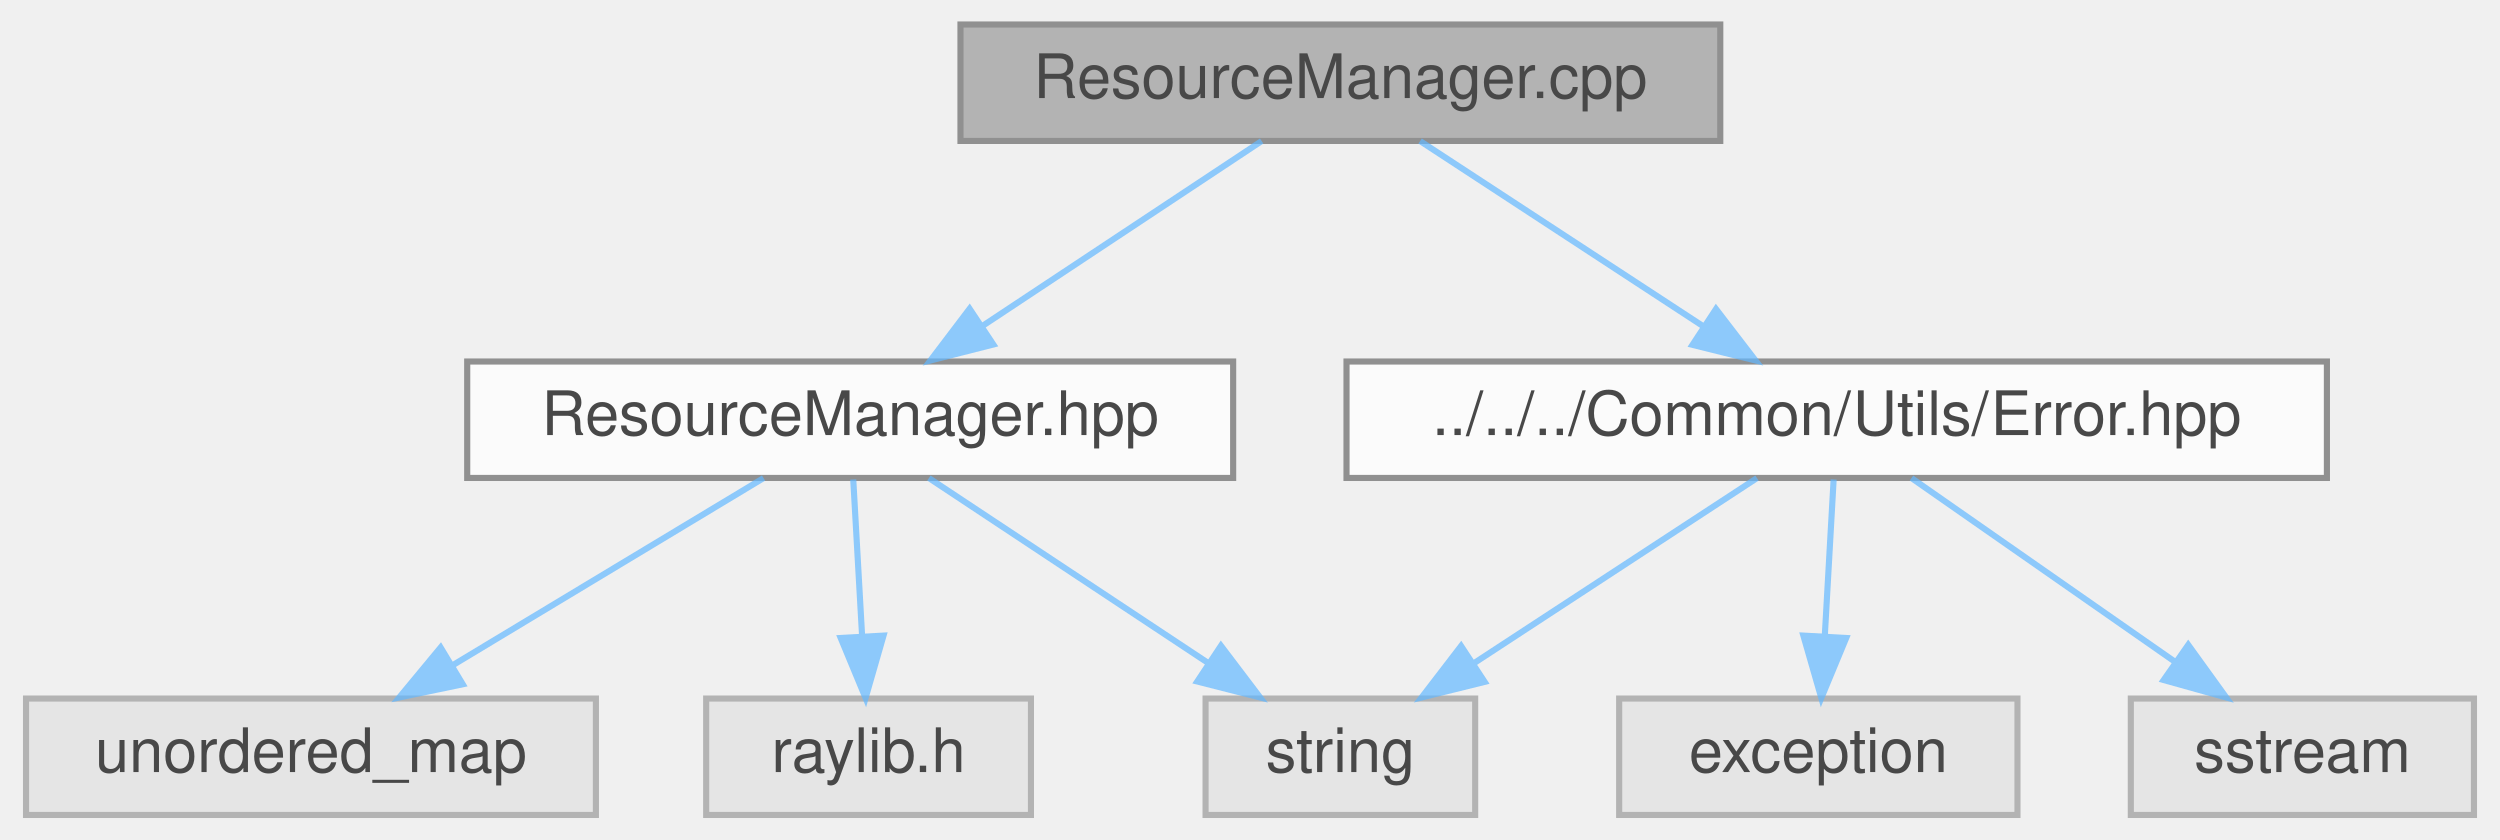
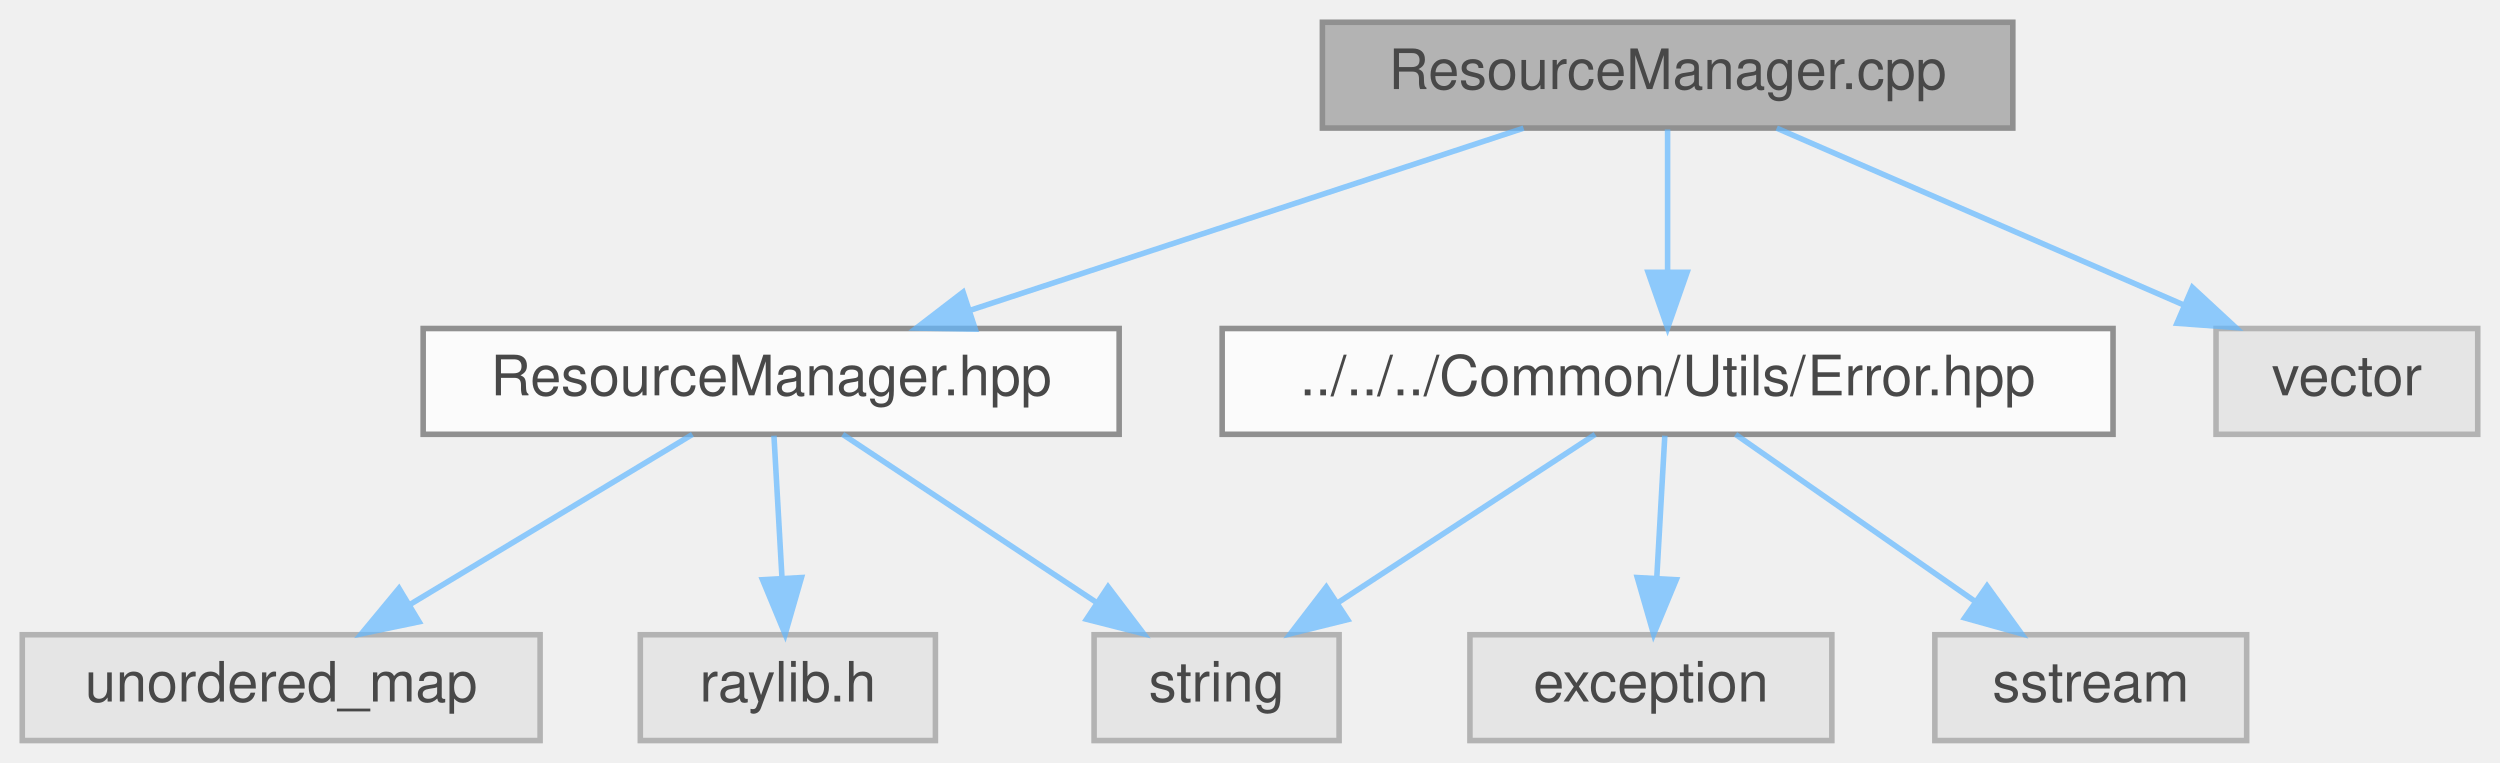
- <svg xmlns="http://www.w3.org/2000/svg" xmlns:xlink="http://www.w3.org/1999/xlink" width="408pt" height="137pt" viewBox="0.00 0.00 407.50 137.00">
+ <svg xmlns="http://www.w3.org/2000/svg" xmlns:xlink="http://www.w3.org/1999/xlink" width="449pt" height="137pt" viewBox="0.00 0.00 449.00 137.00">
  <svg id="main" version="1.1" xml:space="preserve">
    <style type="text/css">
.node, .edge {opacity: 0.7;}
.node.selected, .edge.selected {opacity: 1;}
.edge:hover path { stroke: red; }
.edge:hover polygon { stroke: red; fill: red; }
</style>
    <svg id="graph" class="graph">
      <g id="graph0" class="graph" transform="scale(1 1) rotate(0) translate(4 133)">
        <g id="Node000001" class="node">
          <g id="a_Node000001">
-             <a xlink:title="Implementation of the rtype::client::ResourceManager class.">
-               <polygon fill="#999999" stroke="#666666" points="276.5,-129 152.5,-129 152.5,-110 276.5,-110 276.5,-129" />
-               <text text-anchor="middle" x="214.5" y="-117" font-family="Helvetica,sans-Serif" font-size="10.00">ResourceManager.cpp</text>
+             <a xlink:title="Implementation of the ResourceManager class.">
+               <polygon fill="#999999" stroke="#666666" points="357.5,-129 233.5,-129 233.5,-110 357.5,-110 357.5,-129" />
+               <text text-anchor="middle" x="295.5" y="-117" font-family="Helvetica,sans-Serif" font-size="10.00">ResourceManager.cpp</text>
            </a>
          </g>
        </g>
        <g id="Node000002" class="node">
          <g id="a_Node000002">
-             <a xlink:href="ResourceManager_8hpp.html" target="_top" xlink:title="Declaration of the rtype::client::ResourceManager singleton class.">
+             <a xlink:href="ResourceManager_8hpp.html" target="_top" xlink:title="Declaration of the ResourceManager singleton handling game asset caching.">
              <polygon fill="white" stroke="#666666" points="197,-74 72,-74 72,-55 197,-55 197,-74" />
              <text text-anchor="middle" x="134.5" y="-62" font-family="Helvetica,sans-Serif" font-size="10.00">ResourceManager.hpp</text>
            </a>
          </g>
        </g>
        <g id="edge1_Node000001_Node000002" class="edge">
          <g id="a_edge1_Node000001_Node000002">
            <a xlink:title=" ">
-               <path fill="none" stroke="#63b8ff" d="M201.65,-109.98C189.36,-101.84 170.59,-89.41 156.02,-79.76" />
-               <polygon fill="#63b8ff" stroke="#63b8ff" points="157.86,-76.78 147.59,-74.17 153.99,-82.61 157.86,-76.78" />
+               <path fill="none" stroke="#63b8ff" d="M269.63,-109.98C242.72,-101.13 200.38,-87.19 170.27,-77.28" />
+               <polygon fill="#63b8ff" stroke="#63b8ff" points="171.16,-73.88 160.57,-74.08 168.97,-80.53 171.16,-73.88" />
            </a>
          </g>
        </g>
        <g id="Node000006" class="node">
          <g id="a_Node000006">
            <a xlink:href="Error_8hpp.html" target="_top" xlink:title="Custom exception class for R-Type-specific runtime errors.">
              <polygon fill="white" stroke="#666666" points="375.5,-74 215.5,-74 215.5,-55 375.5,-55 375.5,-74" />
              <text text-anchor="middle" x="295.5" y="-62" font-family="Helvetica,sans-Serif" font-size="10.00">../../../Common/Utils/Error.hpp</text>
            </a>
          </g>
        </g>
        <g id="edge5_Node000001_Node000006" class="edge">
          <g id="a_edge5_Node000001_Node000006">
            <a xlink:title=" ">
-               <path fill="none" stroke="#63b8ff" d="M227.51,-109.98C239.96,-101.84 258.96,-89.41 273.71,-79.76" />
-               <polygon fill="#63b8ff" stroke="#63b8ff" points="275.8,-82.57 282.25,-74.17 271.96,-76.72 275.8,-82.57" />
+               <path fill="none" stroke="#63b8ff" d="M295.5,-109.75C295.5,-102.8 295.5,-92.85 295.5,-84.13" />
+               <polygon fill="#63b8ff" stroke="#63b8ff" points="299,-84.09 295.5,-74.09 292,-84.09 299,-84.09" />
+             </a>
+           </g>
+         </g>
+         <g id="Node000009" class="node">
+           <g id="a_Node000009">
+             <a xlink:title=" ">
+               <polygon fill="#e0e0e0" stroke="#999999" points="441,-74 394,-74 394,-55 441,-55 441,-74" />
+               <text text-anchor="middle" x="417.5" y="-62" font-family="Helvetica,sans-Serif" font-size="10.00">vector</text>
+             </a>
+           </g>
+         </g>
+         <g id="edge9_Node000001_Node000009" class="edge">
+           <g id="a_edge9_Node000001_Node000009">
+             <a xlink:title=" ">
+               <path fill="none" stroke="#63b8ff" d="M315.1,-109.98C334.82,-101.42 365.45,-88.11 388.08,-78.28" />
+               <polygon fill="#63b8ff" stroke="#63b8ff" points="389.76,-81.37 397.54,-74.17 386.98,-74.94 389.76,-81.37" />
            </a>
          </g>
        </g>
        <g id="Node000003" class="node">
          <g id="a_Node000003">
            <a xlink:title=" ">
              <polygon fill="#e0e0e0" stroke="#999999" points="236.5,-19 192.5,-19 192.5,0 236.5,0 236.5,-19" />
              <text text-anchor="middle" x="214.5" y="-7" font-family="Helvetica,sans-Serif" font-size="10.00">string</text>
            </a>
          </g>
        </g>
        <g id="edge2_Node000002_Node000003" class="edge">
          <g id="a_edge2_Node000002_Node000003">
            <a xlink:title=" ">
              <path fill="none" stroke="#63b8ff" d="M147.35,-54.98C159.64,-46.84 178.41,-34.41 192.98,-24.76" />
              <polygon fill="#63b8ff" stroke="#63b8ff" points="195.01,-27.61 201.41,-19.17 191.14,-21.78 195.01,-27.61" />
            </a>
          </g>
        </g>
        <g id="Node000004" class="node">
          <g id="a_Node000004">
            <a xlink:title=" ">
              <polygon fill="#e0e0e0" stroke="#999999" points="93,-19 0,-19 0,0 93,0 93,-19" />
              <text text-anchor="middle" x="46.5" y="-7" font-family="Helvetica,sans-Serif" font-size="10.00">unordered_map</text>
            </a>
          </g>
        </g>
        <g id="edge3_Node000002_Node000004" class="edge">
          <g id="a_edge3_Node000002_Node000004">
            <a xlink:title=" ">
              <path fill="none" stroke="#63b8ff" d="M120.36,-54.98C106.71,-46.77 85.81,-34.18 69.72,-24.49" />
              <polygon fill="#63b8ff" stroke="#63b8ff" points="71.27,-21.33 60.9,-19.17 67.66,-27.33 71.27,-21.33" />
            </a>
          </g>
        </g>
        <g id="Node000005" class="node">
          <g id="a_Node000005">
            <a xlink:title=" ">
              <polygon fill="#e0e0e0" stroke="#999999" points="164,-19 111,-19 111,0 164,0 164,-19" />
              <text text-anchor="middle" x="137.5" y="-7" font-family="Helvetica,sans-Serif" font-size="10.00">raylib.h</text>
            </a>
          </g>
        </g>
        <g id="edge4_Node000002_Node000005" class="edge">
          <g id="a_edge4_Node000002_Node000005">
            <a xlink:title=" ">
              <path fill="none" stroke="#63b8ff" d="M135,-54.75C135.39,-47.8 135.95,-37.85 136.45,-29.13" />
              <polygon fill="#63b8ff" stroke="#63b8ff" points="139.94,-29.27 137.01,-19.09 132.95,-28.88 139.94,-29.27" />
            </a>
          </g>
        </g>
        <g id="edge8_Node000006_Node000003" class="edge">
          <g id="a_edge8_Node000006_Node000003">
            <a xlink:title=" ">
              <path fill="none" stroke="#63b8ff" d="M282.49,-54.98C270.04,-46.84 251.04,-34.41 236.29,-24.76" />
              <polygon fill="#63b8ff" stroke="#63b8ff" points="238.04,-21.72 227.75,-19.17 234.2,-27.57 238.04,-21.72" />
            </a>
          </g>
        </g>
        <g id="Node000007" class="node">
          <g id="a_Node000007">
            <a xlink:title=" ">
              <polygon fill="#e0e0e0" stroke="#999999" points="325,-19 260,-19 260,0 325,0 325,-19" />
              <text text-anchor="middle" x="292.5" y="-7" font-family="Helvetica,sans-Serif" font-size="10.00">exception</text>
            </a>
          </g>
        </g>
        <g id="edge6_Node000006_Node000007" class="edge">
          <g id="a_edge6_Node000006_Node000007">
            <a xlink:title=" ">
              <path fill="none" stroke="#63b8ff" d="M295,-54.75C294.61,-47.8 294.05,-37.85 293.55,-29.13" />
              <polygon fill="#63b8ff" stroke="#63b8ff" points="297.05,-28.88 292.99,-19.09 290.06,-29.27 297.05,-28.88" />
            </a>
          </g>
        </g>
        <g id="Node000008" class="node">
          <g id="a_Node000008">
            <a xlink:title=" ">
              <polygon fill="#e0e0e0" stroke="#999999" points="399.5,-19 343.5,-19 343.5,0 399.5,0 399.5,-19" />
              <text text-anchor="middle" x="371.5" y="-7" font-family="Helvetica,sans-Serif" font-size="10.00">sstream</text>
            </a>
          </g>
        </g>
        <g id="edge7_Node000006_Node000008" class="edge">
          <g id="a_edge7_Node000006_Node000008">
            <a xlink:title=" ">
              <path fill="none" stroke="#63b8ff" d="M307.71,-54.98C319.28,-46.92 336.88,-34.65 350.66,-25.03" />
              <polygon fill="#63b8ff" stroke="#63b8ff" points="352.87,-27.76 359.07,-19.17 348.86,-22.02 352.87,-27.76" />
            </a>
          </g>
        </g>
      </g>
    </svg>
  </svg>
  <style type="text/css">

[data-mouse-over-selected='false'] { opacity: 0.7; }
[data-mouse-over-selected='true']  { opacity: 1.0; }

</style>
</svg>
